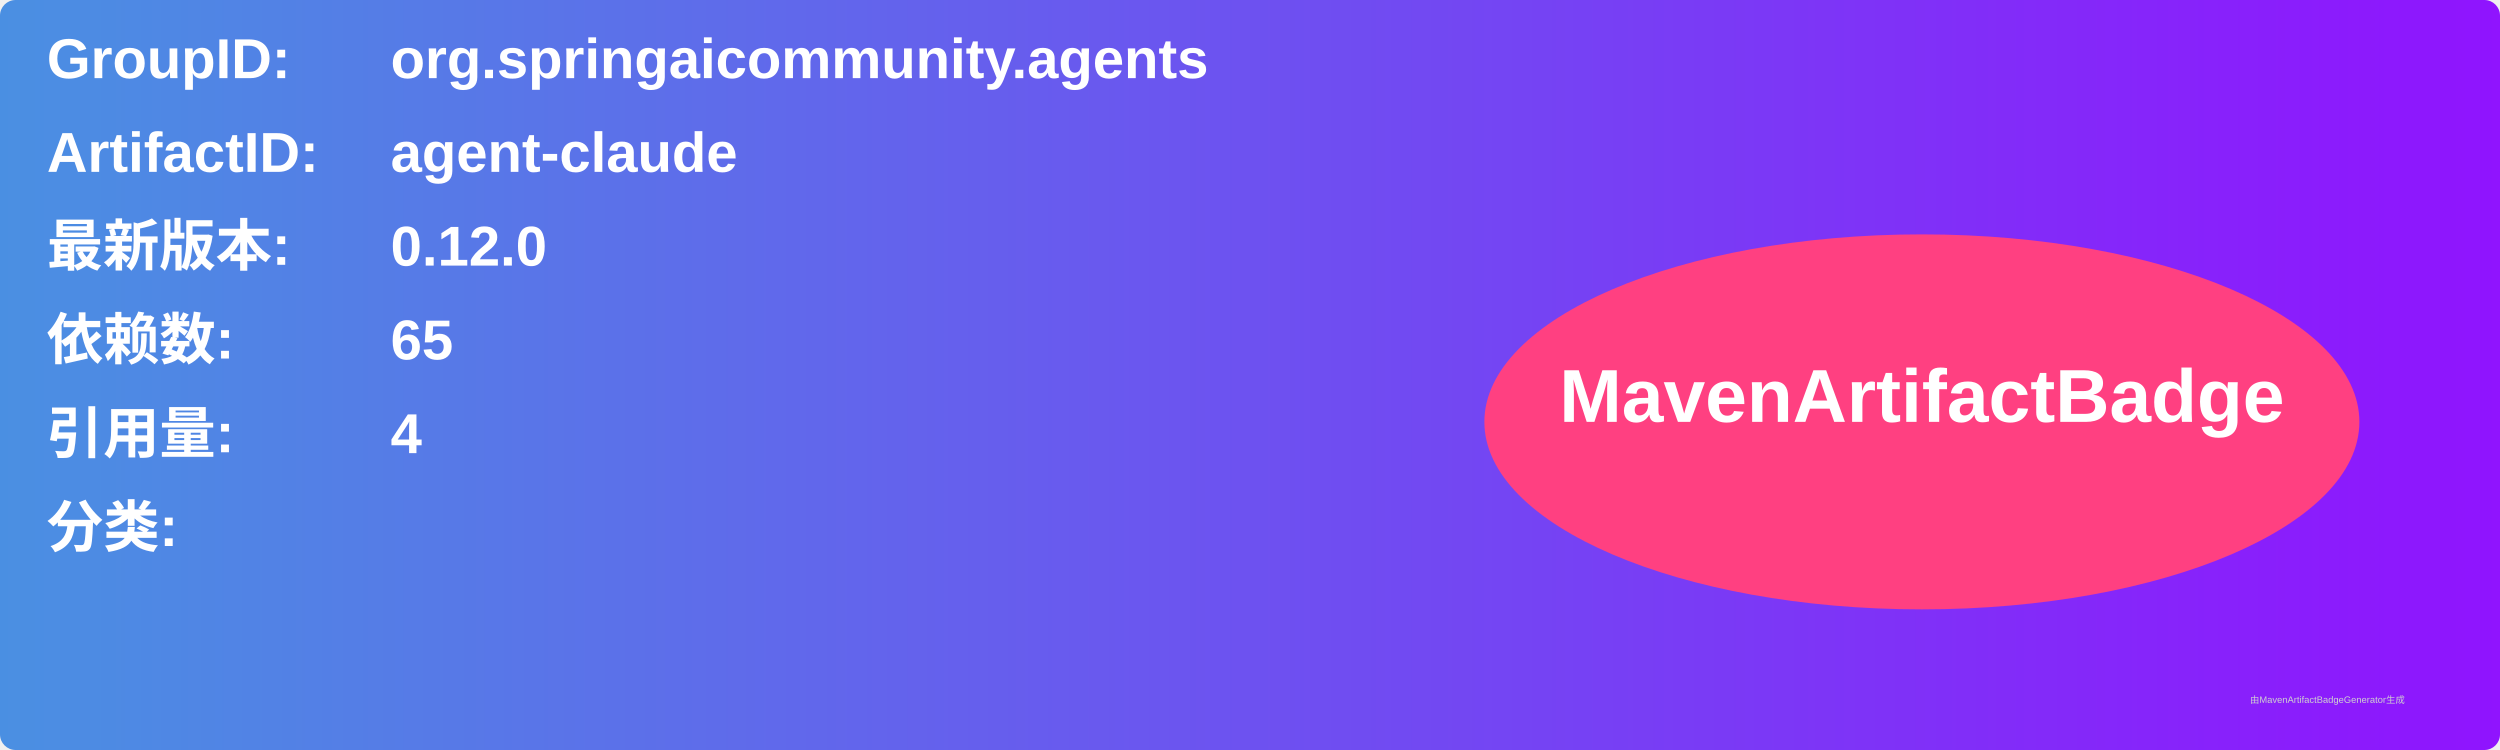
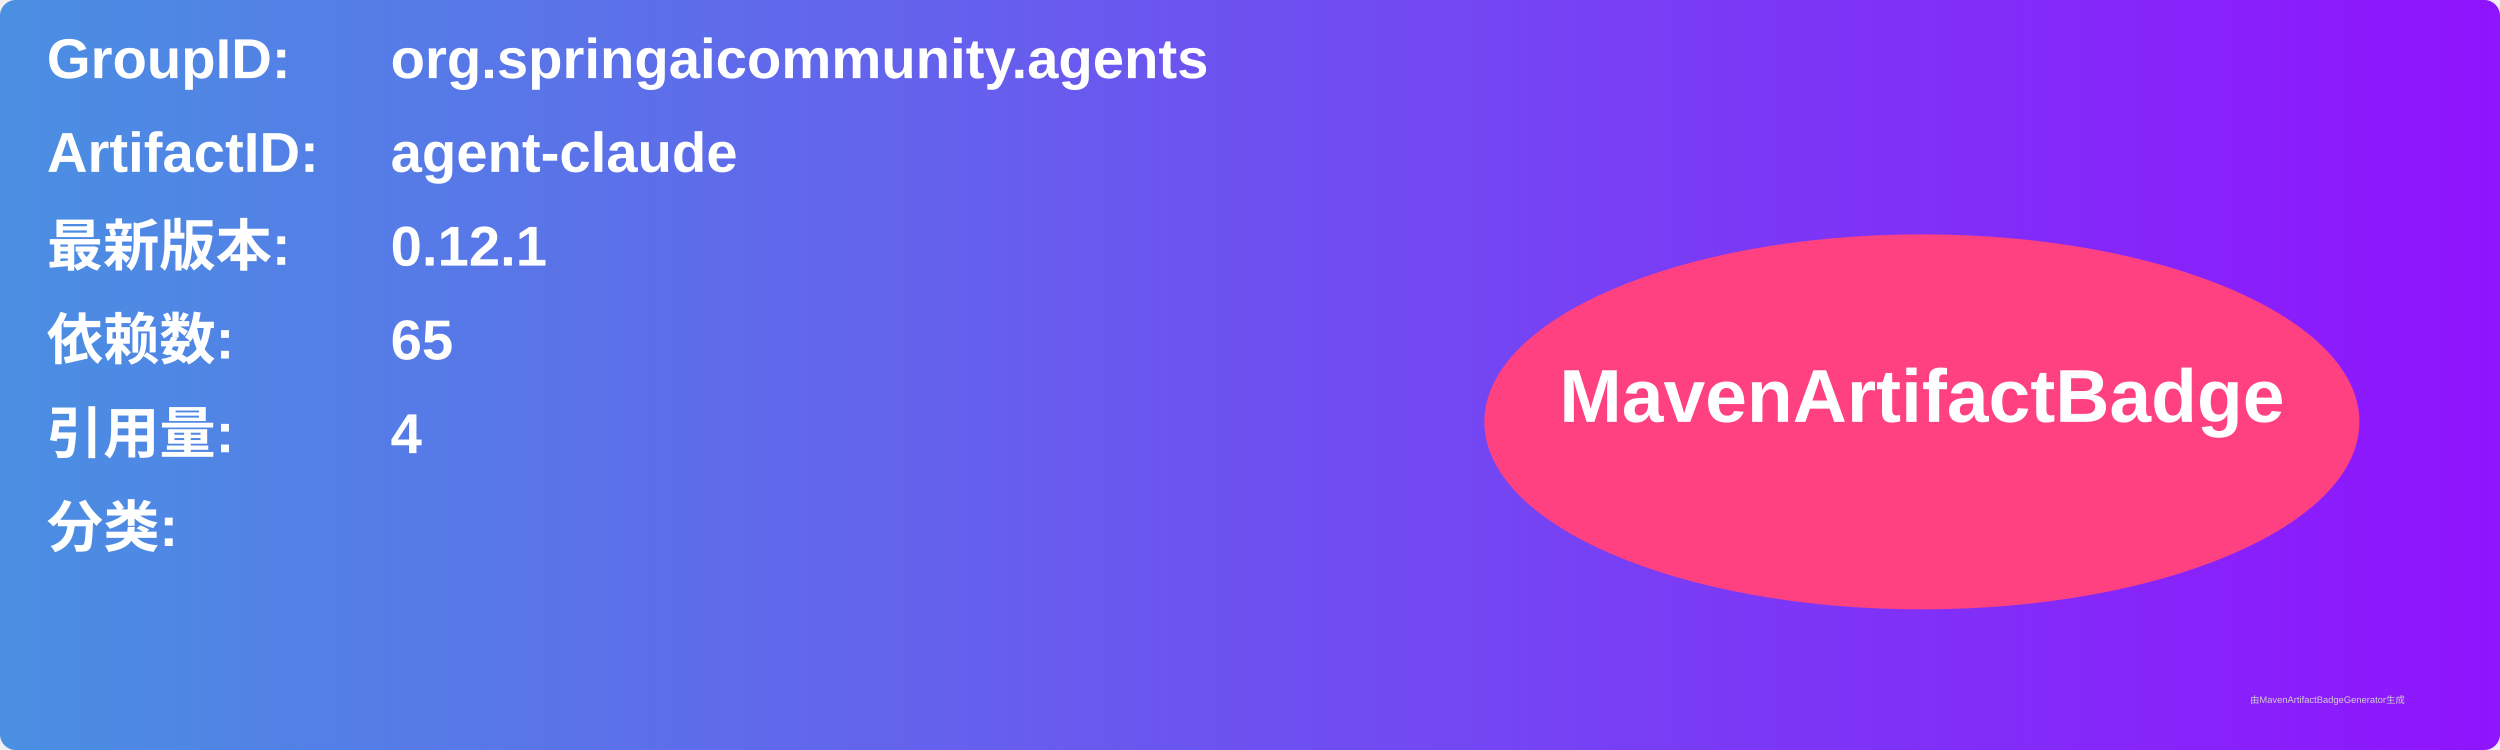
<svg xmlns="http://www.w3.org/2000/svg" width="800" height="240" viewBox="0 0 800 240">
  <linearGradient id="grad" x1="0%" y1="0%" x2="100%" y2="0%">
    <stop offset="0%" stop-color="#4a90e2" />
    <stop offset="100%" stop-color="#9013fe" />
  </linearGradient>
  <rect width="100%" height="100%" rx="5" ry="5" fill="url(#grad)" />
  <g transform="translate(15, 15)">
    <text x="0" y="10" font-family="Arial" font-size="18" fill="white" font-weight="bold" width="260">GroupID:</text>
    <text x="110" y="10" font-family="Arial" font-size="18" fill="white" font-weight="bold" width="460">org.springaicommunity.agents</text>
    <text x="0" y="40" font-family="Arial" font-size="18" fill="white" font-weight="bold" width="260">ArtifactID:</text>
    <text x="110" y="40" font-family="Arial" font-size="18" fill="white" font-weight="bold" width="460">agent-claude</text>
    <text x="0" y="70" font-family="Arial" font-size="18" fill="white" font-weight="bold">最新版本:</text>
    <text x="110" y="70" font-family="Arial" font-size="18" fill="white" font-weight="bold">
-       <tspan font-weight="bold">0.12.0</tspan>
+       <tspan font-weight="bold">0.12.1</tspan>
    </text>
    <text x="0" y="100" font-family="Arial" font-size="18" fill="white" font-weight="bold">依赖数: </text>
    <text x="110" y="100" font-family="Arial" font-size="18" fill="white">
      <tspan font-weight="bold">65</tspan>
    </text>
    <text x="0" y="130" font-family="Arial" font-size="18" fill="white" font-weight="bold">引用量: </text>
    <text x="110" y="130" font-family="Arial" font-size="18" fill="white">
      <tspan font-weight="bold">4</tspan>
    </text>
    <text x="0" y="160" font-family="Arial" font-size="18" fill="white" font-weight="bold">分类:</text>
    <text x="10" y="190" font-family="Arial" font-size="10" fill="white">
      <tspan font-weight="bold" />
    </text>
    <ellipse cx="600" cy="120" rx="140" ry="60" fill="#ff4081" />
    <text x="600" y="120" text-anchor="middle" font-family="Arial" font-size="24" fill="white" font-weight="bold">MavenArtifactBadge</text>
  </g>
  <text x="720" y="225" font-family="Arial" font-size="3" fill="#d0d0d0">由MavenArtifactBadgeGenerator生成</text>
</svg>
